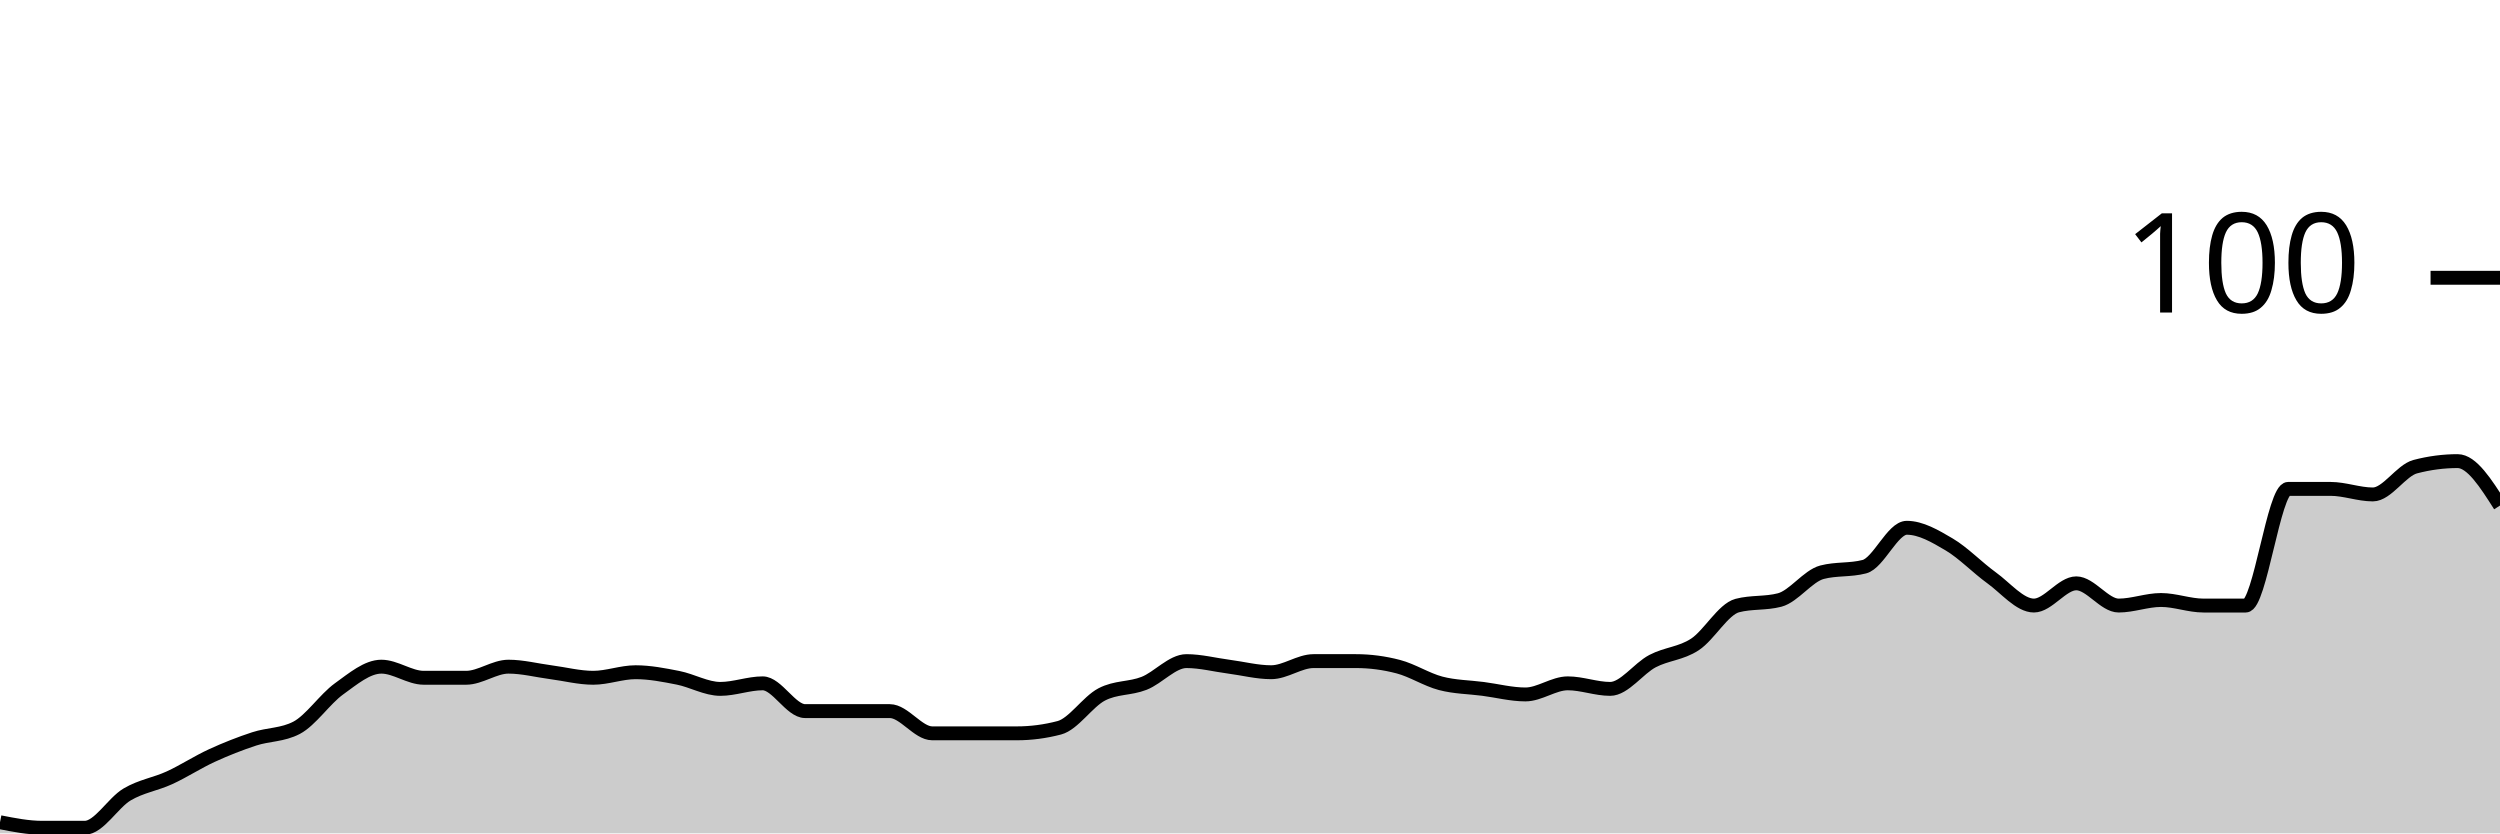
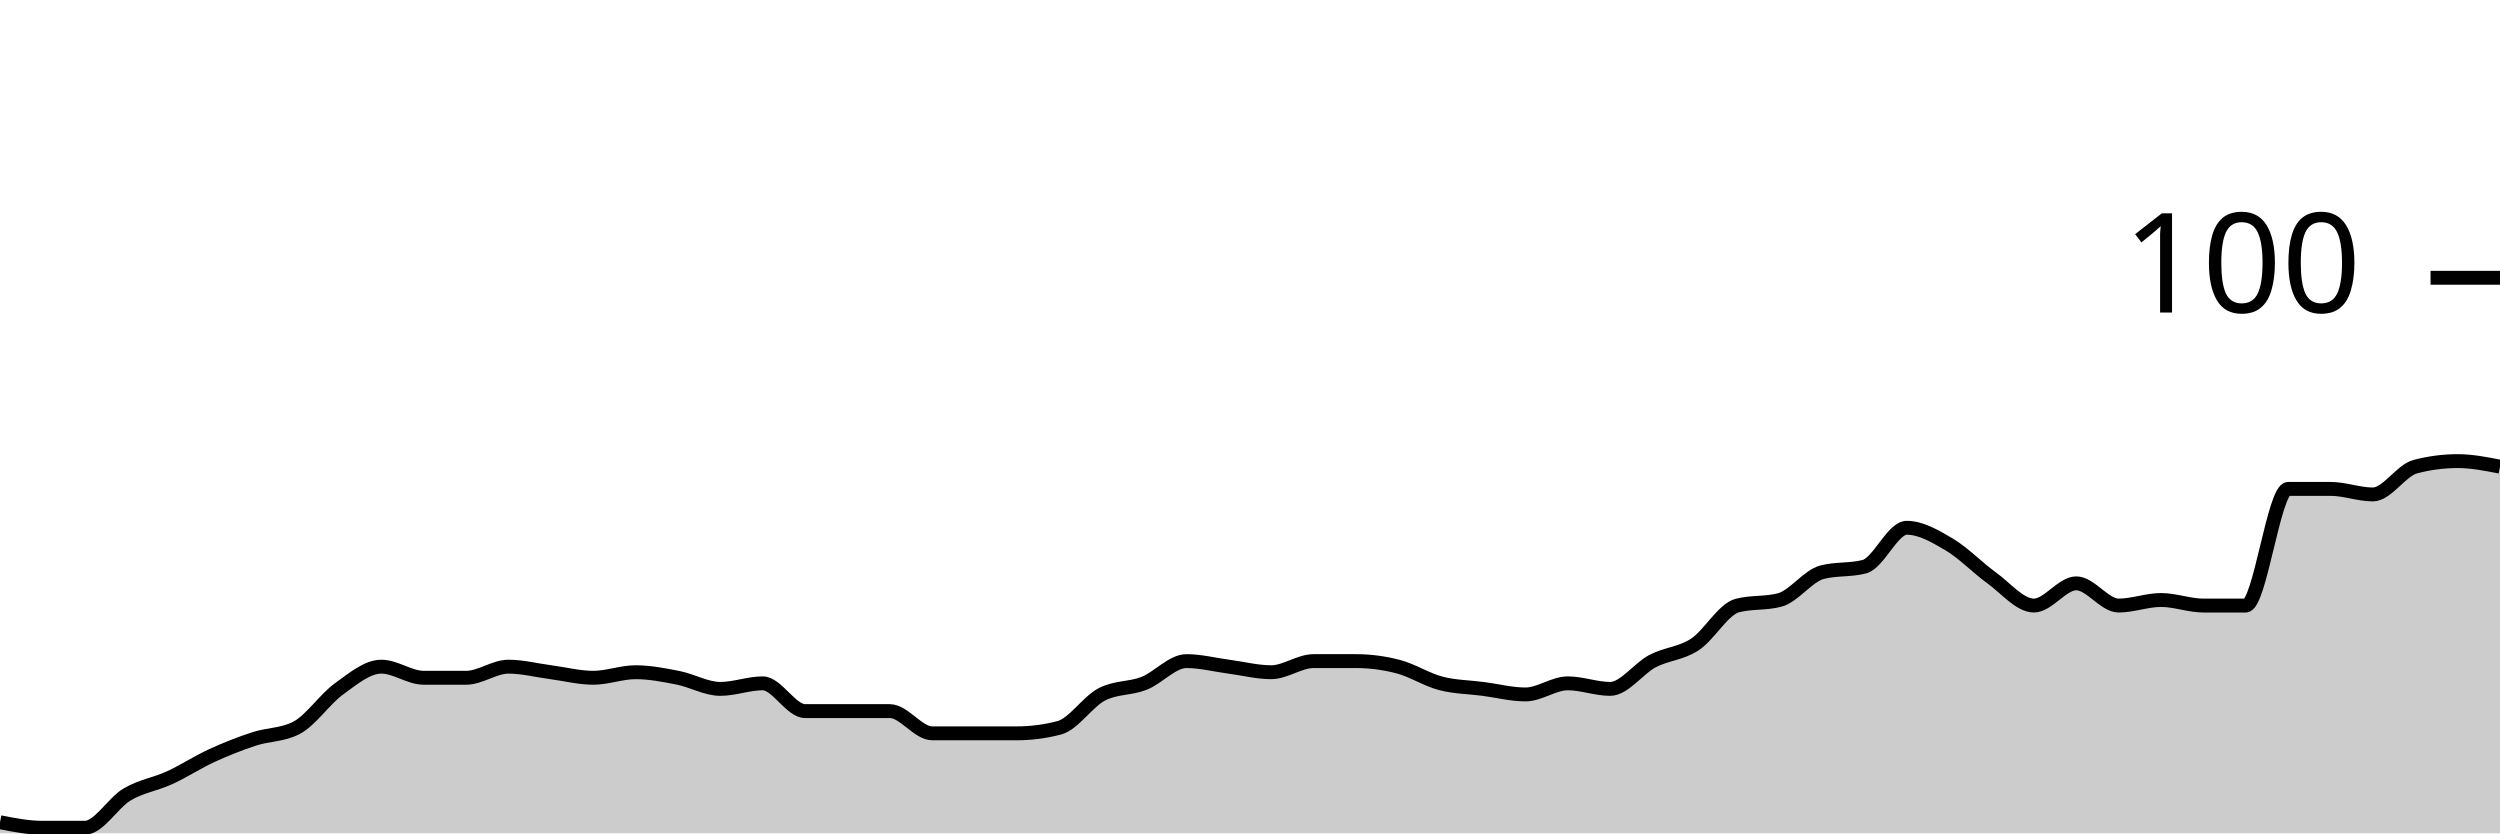
<svg xmlns="http://www.w3.org/2000/svg" viewBox="0 0 180 60">
  <g transform="translate(0,20)">
-     <path class="area" fill="rgba(0, 0, 0, 0.2)" d="M0,39.2C1.017,39.4,2.034,39.6,3.051,39.6C4.068,39.6,5.085,39.6,6.102,39.6C7.119,39.6,8.136,37.8,9.153,37.2C10.169,36.6,11.186,36.467,12.203,36C13.22,35.533,14.237,34.867,15.254,34.4C16.271,33.933,17.288,33.533,18.305,33.2C19.322,32.867,20.339,32.933,21.356,32.4C22.373,31.867,23.39,30.333,24.407,29.6C25.424,28.867,26.441,28,27.458,28C28.475,28,29.492,28.8,30.508,28.8C31.525,28.8,32.542,28.8,33.559,28.8C34.576,28.8,35.593,28,36.61,28C37.627,28,38.644,28.267,39.661,28.4C40.678,28.533,41.695,28.8,42.712,28.8C43.729,28.8,44.746,28.4,45.763,28.4C46.78,28.4,47.797,28.6,48.814,28.8C49.831,29,50.847,29.6,51.864,29.6C52.881,29.6,53.898,29.2,54.915,29.2C55.932,29.2,56.949,31.2,57.966,31.2C58.983,31.2,60,31.2,61.017,31.2C62.034,31.2,63.051,31.2,64.068,31.2C65.085,31.2,66.102,32.8,67.119,32.8C68.136,32.8,69.153,32.8,70.169,32.8C71.186,32.8,72.203,32.8,73.22,32.8C74.237,32.8,75.254,32.667,76.271,32.4C77.288,32.133,78.305,30.533,79.322,30C80.339,29.467,81.356,29.6,82.373,29.2C83.39,28.8,84.407,27.6,85.424,27.6C86.441,27.6,87.458,27.867,88.475,28C89.492,28.133,90.508,28.4,91.525,28.4C92.542,28.4,93.559,27.6,94.576,27.6C95.593,27.6,96.61,27.6,97.627,27.6C98.644,27.6,99.661,27.733,100.678,28C101.695,28.267,102.712,28.933,103.729,29.2C104.746,29.467,105.763,29.467,106.78,29.6C107.797,29.733,108.814,30,109.831,30C110.847,30,111.864,29.2,112.881,29.2C113.898,29.2,114.915,29.6,115.932,29.6C116.949,29.6,117.966,28.133,118.983,27.6C120,27.067,121.017,27.067,122.034,26.4C123.051,25.733,124.068,23.867,125.085,23.6C126.102,23.333,127.119,23.467,128.136,23.2C129.153,22.933,130.169,21.467,131.186,21.2C132.203,20.933,133.22,21.067,134.237,20.8C135.254,20.533,136.271,18,137.288,18C138.305,18,139.322,18.6,140.339,19.2C141.356,19.8,142.373,20.867,143.39,21.6C144.407,22.333,145.424,23.6,146.441,23.6C147.458,23.6,148.475,22,149.492,22C150.508,22,151.525,23.6,152.542,23.6C153.559,23.6,154.576,23.2,155.593,23.2C156.61,23.2,157.627,23.6,158.644,23.6C159.661,23.6,160.678,23.6,161.695,23.6C162.712,23.6,163.729,15.2,164.746,15.2C165.763,15.2,166.78,15.2,167.797,15.2C168.814,15.2,169.831,15.6,170.847,15.6C171.864,15.6,172.881,13.867,173.898,13.6C174.915,13.333,175.932,13.2,176.949,13.2C177.966,13.2,178.983,14.8,180,16.4L180,40C178.983,40,177.966,40,176.949,40C175.932,40,174.915,40,173.898,40C172.881,40,171.864,40,170.847,40C169.831,40,168.814,40,167.797,40C166.78,40,165.763,40,164.746,40C163.729,40,162.712,40,161.695,40C160.678,40,159.661,40,158.644,40C157.627,40,156.61,40,155.593,40C154.576,40,153.559,40,152.542,40C151.525,40,150.508,40,149.492,40C148.475,40,147.458,40,146.441,40C145.424,40,144.407,40,143.39,40C142.373,40,141.356,40,140.339,40C139.322,40,138.305,40,137.288,40C136.271,40,135.254,40,134.237,40C133.22,40,132.203,40,131.186,40C130.169,40,129.153,40,128.136,40C127.119,40,126.102,40,125.085,40C124.068,40,123.051,40,122.034,40C121.017,40,120,40,118.983,40C117.966,40,116.949,40,115.932,40C114.915,40,113.898,40,112.881,40C111.864,40,110.847,40,109.831,40C108.814,40,107.797,40,106.78,40C105.763,40,104.746,40,103.729,40C102.712,40,101.695,40,100.678,40C99.661,40,98.644,40,97.627,40C96.61,40,95.593,40,94.576,40C93.559,40,92.542,40,91.525,40C90.508,40,89.492,40,88.475,40C87.458,40,86.441,40,85.424,40C84.407,40,83.39,40,82.373,40C81.356,40,80.339,40,79.322,40C78.305,40,77.288,40,76.271,40C75.254,40,74.237,40,73.22,40C72.203,40,71.186,40,70.169,40C69.153,40,68.136,40,67.119,40C66.102,40,65.085,40,64.068,40C63.051,40,62.034,40,61.017,40C60,40,58.983,40,57.966,40C56.949,40,55.932,40,54.915,40C53.898,40,52.881,40,51.864,40C50.847,40,49.831,40,48.814,40C47.797,40,46.78,40,45.763,40C44.746,40,43.729,40,42.712,40C41.695,40,40.678,40,39.661,40C38.644,40,37.627,40,36.61,40C35.593,40,34.576,40,33.559,40C32.542,40,31.525,40,30.508,40C29.492,40,28.475,40,27.458,40C26.441,40,25.424,40,24.407,40C23.39,40,22.373,40,21.356,40C20.339,40,19.322,40,18.305,40C17.288,40,16.271,40,15.254,40C14.237,40,13.22,40,12.203,40C11.186,40,10.169,40,9.153,40C8.136,40,7.119,40,6.102,40C5.085,40,4.068,40,3.051,40C2.034,40,1.017,40,0,40Z" />
-     <path class="line" stroke="black" fill="none" d="M0,39.2C1.017,39.4,2.034,39.6,3.051,39.6C4.068,39.6,5.085,39.6,6.102,39.6C7.119,39.6,8.136,37.8,9.153,37.2C10.169,36.6,11.186,36.467,12.203,36C13.22,35.533,14.237,34.867,15.254,34.4C16.271,33.933,17.288,33.533,18.305,33.2C19.322,32.867,20.339,32.933,21.356,32.4C22.373,31.867,23.39,30.333,24.407,29.6C25.424,28.867,26.441,28,27.458,28C28.475,28,29.492,28.8,30.508,28.8C31.525,28.8,32.542,28.8,33.559,28.8C34.576,28.8,35.593,28,36.61,28C37.627,28,38.644,28.267,39.661,28.4C40.678,28.533,41.695,28.8,42.712,28.8C43.729,28.8,44.746,28.4,45.763,28.4C46.78,28.4,47.797,28.6,48.814,28.8C49.831,29,50.847,29.6,51.864,29.6C52.881,29.6,53.898,29.2,54.915,29.2C55.932,29.2,56.949,31.2,57.966,31.2C58.983,31.2,60,31.2,61.017,31.2C62.034,31.2,63.051,31.2,64.068,31.2C65.085,31.2,66.102,32.8,67.119,32.8C68.136,32.8,69.153,32.8,70.169,32.8C71.186,32.8,72.203,32.8,73.22,32.8C74.237,32.8,75.254,32.667,76.271,32.4C77.288,32.133,78.305,30.533,79.322,30C80.339,29.467,81.356,29.6,82.373,29.2C83.39,28.8,84.407,27.6,85.424,27.6C86.441,27.6,87.458,27.867,88.475,28C89.492,28.133,90.508,28.4,91.525,28.4C92.542,28.4,93.559,27.6,94.576,27.6C95.593,27.6,96.61,27.6,97.627,27.6C98.644,27.6,99.661,27.733,100.678,28C101.695,28.267,102.712,28.933,103.729,29.2C104.746,29.467,105.763,29.467,106.78,29.6C107.797,29.733,108.814,30,109.831,30C110.847,30,111.864,29.2,112.881,29.2C113.898,29.2,114.915,29.6,115.932,29.6C116.949,29.6,117.966,28.133,118.983,27.6C120,27.067,121.017,27.067,122.034,26.4C123.051,25.733,124.068,23.867,125.085,23.6C126.102,23.333,127.119,23.467,128.136,23.2C129.153,22.933,130.169,21.467,131.186,21.2C132.203,20.933,133.22,21.067,134.237,20.8C135.254,20.533,136.271,18,137.288,18C138.305,18,139.322,18.6,140.339,19.2C141.356,19.8,142.373,20.867,143.39,21.6C144.407,22.333,145.424,23.6,146.441,23.6C147.458,23.6,148.475,22,149.492,22C150.508,22,151.525,23.6,152.542,23.6C153.559,23.6,154.576,23.2,155.593,23.2C156.61,23.2,157.627,23.6,158.644,23.6C159.661,23.6,160.678,23.6,161.695,23.6C162.712,23.6,163.729,15.2,164.746,15.2C165.763,15.2,166.78,15.2,167.797,15.2C168.814,15.2,169.831,15.6,170.847,15.6C171.864,15.6,172.881,13.867,173.898,13.6C174.915,13.333,175.932,13.2,176.949,13.2C177.966,13.2,178.983,14.8,180,16.4" />
+     <path class="area" fill="rgba(0, 0, 0, 0.2)" d="M0,39.2C1.017,39.4,2.034,39.6,3.051,39.6C4.068,39.6,5.085,39.6,6.102,39.6C7.119,39.6,8.136,37.8,9.153,37.2C10.169,36.6,11.186,36.467,12.203,36C13.22,35.533,14.237,34.867,15.254,34.4C16.271,33.933,17.288,33.533,18.305,33.2C19.322,32.867,20.339,32.933,21.356,32.4C22.373,31.867,23.39,30.333,24.407,29.6C25.424,28.867,26.441,28,27.458,28C28.475,28,29.492,28.8,30.508,28.8C31.525,28.8,32.542,28.8,33.559,28.8C34.576,28.8,35.593,28,36.61,28C37.627,28,38.644,28.267,39.661,28.4C40.678,28.533,41.695,28.8,42.712,28.8C43.729,28.8,44.746,28.4,45.763,28.4C46.78,28.4,47.797,28.6,48.814,28.8C49.831,29,50.847,29.6,51.864,29.6C52.881,29.6,53.898,29.2,54.915,29.2C55.932,29.2,56.949,31.2,57.966,31.2C58.983,31.2,60,31.2,61.017,31.2C62.034,31.2,63.051,31.2,64.068,31.2C65.085,31.2,66.102,32.8,67.119,32.8C68.136,32.8,69.153,32.8,70.169,32.8C71.186,32.8,72.203,32.8,73.22,32.8C74.237,32.8,75.254,32.667,76.271,32.4C77.288,32.133,78.305,30.533,79.322,30C80.339,29.467,81.356,29.6,82.373,29.2C83.39,28.8,84.407,27.6,85.424,27.6C86.441,27.6,87.458,27.867,88.475,28C89.492,28.133,90.508,28.4,91.525,28.4C92.542,28.4,93.559,27.6,94.576,27.6C95.593,27.6,96.61,27.6,97.627,27.6C98.644,27.6,99.661,27.733,100.678,28C101.695,28.267,102.712,28.933,103.729,29.2C104.746,29.467,105.763,29.467,106.78,29.6C107.797,29.733,108.814,30,109.831,30C110.847,30,111.864,29.2,112.881,29.2C113.898,29.2,114.915,29.6,115.932,29.6C116.949,29.6,117.966,28.133,118.983,27.6C120,27.067,121.017,27.067,122.034,26.4C123.051,25.733,124.068,23.867,125.085,23.6C126.102,23.333,127.119,23.467,128.136,23.2C129.153,22.933,130.169,21.467,131.186,21.2C132.203,20.933,133.22,21.067,134.237,20.8C135.254,20.533,136.271,18,137.288,18C138.305,18,139.322,18.6,140.339,19.2C141.356,19.8,142.373,20.867,143.39,21.6C144.407,22.333,145.424,23.6,146.441,23.6C147.458,23.6,148.475,22,149.492,22C150.508,22,151.525,23.6,152.542,23.6C153.559,23.6,154.576,23.2,155.593,23.2C156.61,23.2,157.627,23.6,158.644,23.6C159.661,23.6,160.678,23.6,161.695,23.6C162.712,23.6,163.729,15.2,164.746,15.2C165.763,15.2,166.78,15.2,167.797,15.2C168.814,15.2,169.831,15.6,170.847,15.6C171.864,15.6,172.881,13.867,173.898,13.6C174.915,13.333,175.932,13.2,176.949,13.2C177.966,13.2,178.983,13.4,180,13.6L180,40C178.983,40,177.966,40,176.949,40C175.932,40,174.915,40,173.898,40C172.881,40,171.864,40,170.847,40C169.831,40,168.814,40,167.797,40C166.78,40,165.763,40,164.746,40C163.729,40,162.712,40,161.695,40C160.678,40,159.661,40,158.644,40C157.627,40,156.61,40,155.593,40C154.576,40,153.559,40,152.542,40C151.525,40,150.508,40,149.492,40C148.475,40,147.458,40,146.441,40C145.424,40,144.407,40,143.39,40C142.373,40,141.356,40,140.339,40C139.322,40,138.305,40,137.288,40C136.271,40,135.254,40,134.237,40C133.22,40,132.203,40,131.186,40C130.169,40,129.153,40,128.136,40C127.119,40,126.102,40,125.085,40C124.068,40,123.051,40,122.034,40C121.017,40,120,40,118.983,40C117.966,40,116.949,40,115.932,40C114.915,40,113.898,40,112.881,40C111.864,40,110.847,40,109.831,40C108.814,40,107.797,40,106.78,40C105.763,40,104.746,40,103.729,40C102.712,40,101.695,40,100.678,40C99.661,40,98.644,40,97.627,40C96.61,40,95.593,40,94.576,40C93.559,40,92.542,40,91.525,40C90.508,40,89.492,40,88.475,40C87.458,40,86.441,40,85.424,40C84.407,40,83.39,40,82.373,40C81.356,40,80.339,40,79.322,40C78.305,40,77.288,40,76.271,40C75.254,40,74.237,40,73.22,40C72.203,40,71.186,40,70.169,40C69.153,40,68.136,40,67.119,40C66.102,40,65.085,40,64.068,40C63.051,40,62.034,40,61.017,40C60,40,58.983,40,57.966,40C56.949,40,55.932,40,54.915,40C53.898,40,52.881,40,51.864,40C50.847,40,49.831,40,48.814,40C47.797,40,46.78,40,45.763,40C44.746,40,43.729,40,42.712,40C41.695,40,40.678,40,39.661,40C38.644,40,37.627,40,36.61,40C35.593,40,34.576,40,33.559,40C32.542,40,31.525,40,30.508,40C29.492,40,28.475,40,27.458,40C26.441,40,25.424,40,24.407,40C23.39,40,22.373,40,21.356,40C20.339,40,19.322,40,18.305,40C17.288,40,16.271,40,15.254,40C14.237,40,13.22,40,12.203,40C11.186,40,10.169,40,9.153,40C8.136,40,7.119,40,6.102,40C5.085,40,4.068,40,3.051,40C2.034,40,1.017,40,0,40Z" />
+     <path class="line" stroke="black" fill="none" d="M0,39.2C1.017,39.4,2.034,39.6,3.051,39.6C4.068,39.6,5.085,39.6,6.102,39.6C7.119,39.6,8.136,37.8,9.153,37.2C10.169,36.6,11.186,36.467,12.203,36C13.22,35.533,14.237,34.867,15.254,34.4C16.271,33.933,17.288,33.533,18.305,33.2C19.322,32.867,20.339,32.933,21.356,32.4C22.373,31.867,23.39,30.333,24.407,29.6C25.424,28.867,26.441,28,27.458,28C28.475,28,29.492,28.8,30.508,28.8C31.525,28.8,32.542,28.8,33.559,28.8C34.576,28.8,35.593,28,36.61,28C37.627,28,38.644,28.267,39.661,28.4C40.678,28.533,41.695,28.8,42.712,28.8C43.729,28.8,44.746,28.4,45.763,28.4C46.78,28.4,47.797,28.6,48.814,28.8C49.831,29,50.847,29.6,51.864,29.6C52.881,29.6,53.898,29.2,54.915,29.2C55.932,29.2,56.949,31.2,57.966,31.2C58.983,31.2,60,31.2,61.017,31.2C62.034,31.2,63.051,31.2,64.068,31.2C65.085,31.2,66.102,32.8,67.119,32.8C68.136,32.8,69.153,32.8,70.169,32.8C71.186,32.8,72.203,32.8,73.22,32.8C74.237,32.8,75.254,32.667,76.271,32.4C77.288,32.133,78.305,30.533,79.322,30C80.339,29.467,81.356,29.6,82.373,29.2C83.39,28.8,84.407,27.6,85.424,27.6C86.441,27.6,87.458,27.867,88.475,28C89.492,28.133,90.508,28.4,91.525,28.4C92.542,28.4,93.559,27.6,94.576,27.6C95.593,27.6,96.61,27.6,97.627,27.6C98.644,27.6,99.661,27.733,100.678,28C101.695,28.267,102.712,28.933,103.729,29.2C104.746,29.467,105.763,29.467,106.78,29.6C107.797,29.733,108.814,30,109.831,30C110.847,30,111.864,29.2,112.881,29.2C113.898,29.2,114.915,29.6,115.932,29.6C116.949,29.6,117.966,28.133,118.983,27.6C120,27.067,121.017,27.067,122.034,26.4C123.051,25.733,124.068,23.867,125.085,23.6C126.102,23.333,127.119,23.467,128.136,23.2C129.153,22.933,130.169,21.467,131.186,21.2C132.203,20.933,133.22,21.067,134.237,20.8C135.254,20.533,136.271,18,137.288,18C138.305,18,139.322,18.6,140.339,19.2C141.356,19.8,142.373,20.867,143.39,21.6C144.407,22.333,145.424,23.6,146.441,23.6C147.458,23.6,148.475,22,149.492,22C150.508,22,151.525,23.6,152.542,23.6C153.559,23.6,154.576,23.2,155.593,23.2C156.61,23.2,157.627,23.6,158.644,23.6C159.661,23.6,160.678,23.6,161.695,23.6C162.712,23.6,163.729,15.2,164.746,15.2C165.763,15.2,166.78,15.2,167.797,15.2C168.814,15.2,169.831,15.6,170.847,15.6C171.864,15.6,172.881,13.867,173.898,13.6C174.915,13.333,175.932,13.2,176.949,13.2C177.966,13.2,178.983,13.4,180,13.6" />
    <path class="axis-ceiling" stroke-width="1" stroke="black" fill="none" d="M175,0L180,0" />
    <text class="axis-ceiling-label" font-family="sans-serif" text-anchor="end" font-size="10px" x="170" y="2.5">100</text>
  </g>
</svg>
